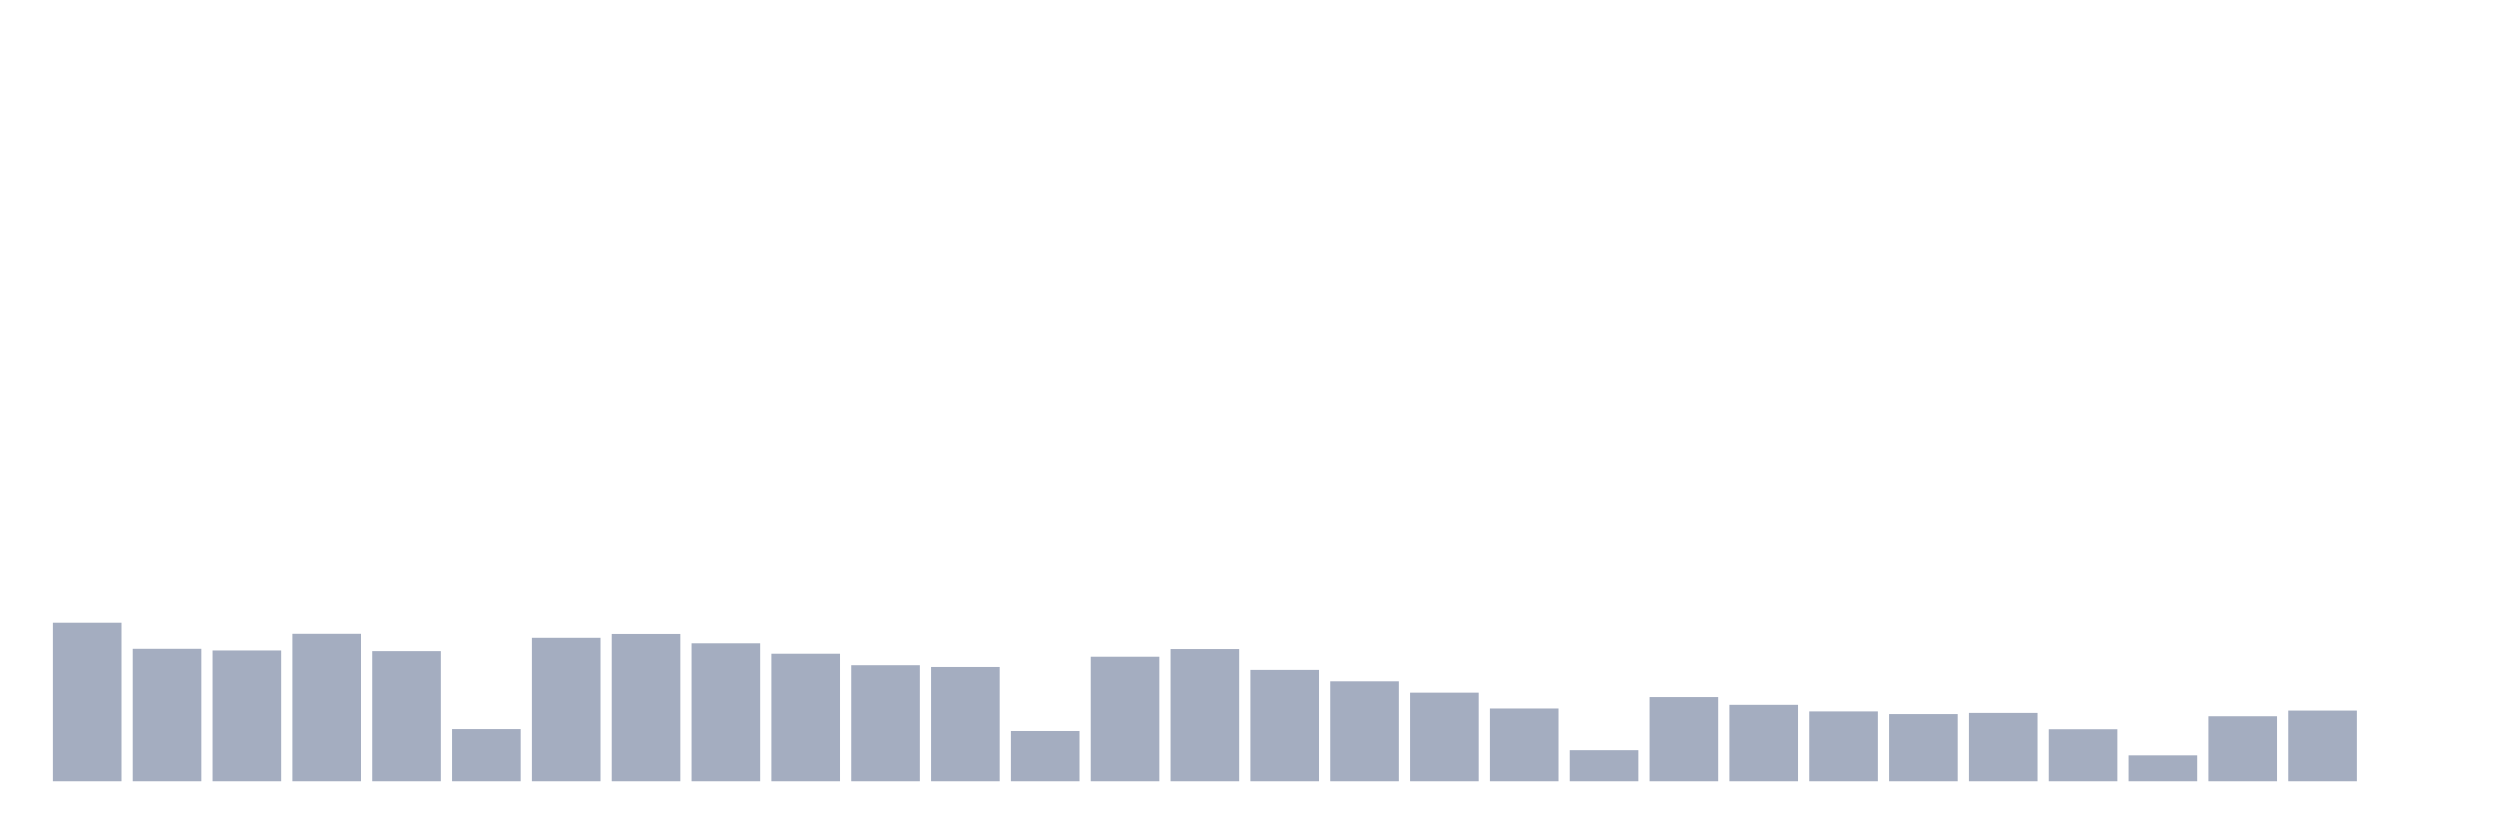
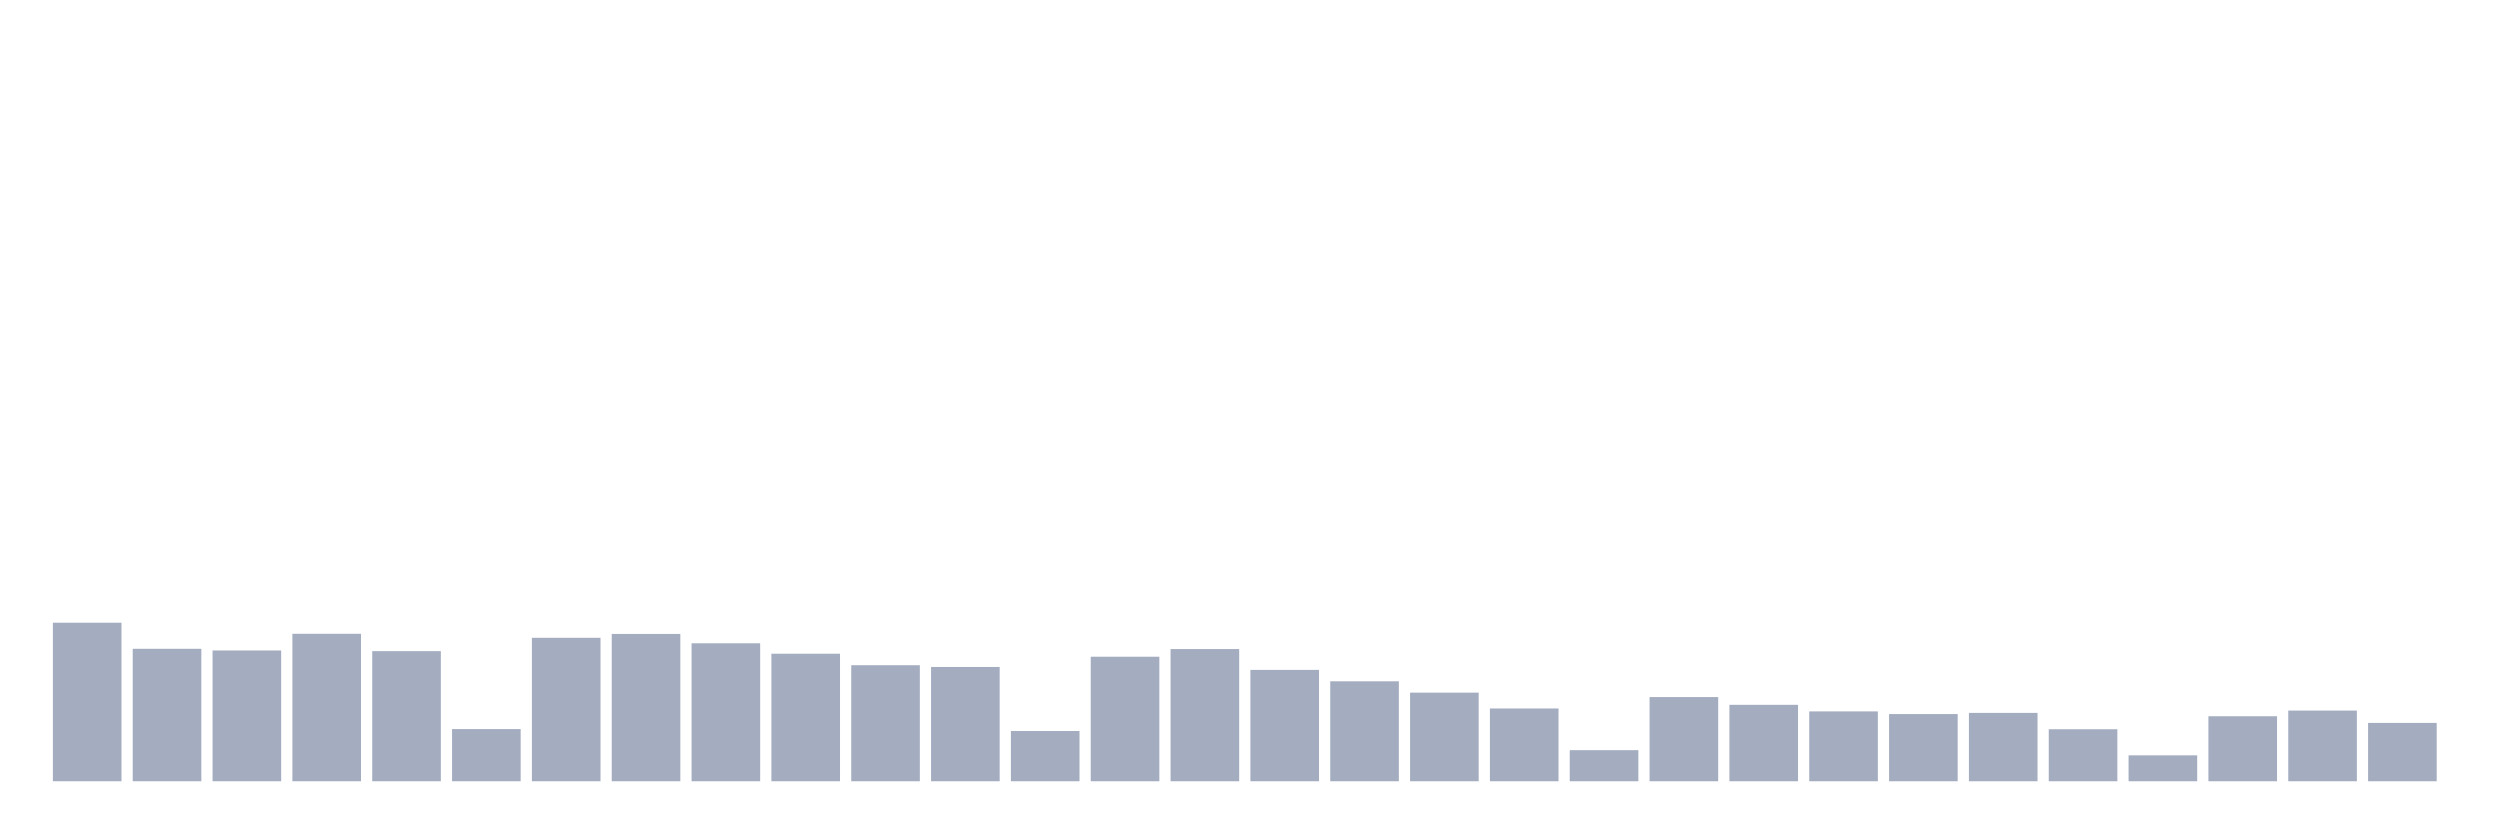
<svg xmlns="http://www.w3.org/2000/svg" viewBox="0 0 480 160">
  <g transform="translate(10,10)">
    <rect class="bar" x="0.153" width="13.175" y="109.559" height="30.441" fill="rgb(164,173,192)" />
    <rect class="bar" x="15.482" width="13.175" y="114.568" height="25.432" fill="rgb(164,173,192)" />
    <rect class="bar" x="30.81" width="13.175" y="114.889" height="25.111" fill="rgb(164,173,192)" />
    <rect class="bar" x="46.138" width="13.175" y="111.688" height="28.312" fill="rgb(164,173,192)" />
    <rect class="bar" x="61.466" width="13.175" y="115.017" height="24.983" fill="rgb(164,173,192)" />
    <rect class="bar" x="76.794" width="13.175" y="129.981" height="10.019" fill="rgb(164,173,192)" />
    <rect class="bar" x="92.123" width="13.175" y="112.456" height="27.544" fill="rgb(164,173,192)" />
    <rect class="bar" x="107.451" width="13.175" y="111.72" height="28.28" fill="rgb(164,173,192)" />
    <rect class="bar" x="122.779" width="13.175" y="113.512" height="26.488" fill="rgb(164,173,192)" />
    <rect class="bar" x="138.107" width="13.175" y="115.513" height="24.487" fill="rgb(164,173,192)" />
    <rect class="bar" x="153.436" width="13.175" y="117.721" height="22.279" fill="rgb(164,173,192)" />
    <rect class="bar" x="168.764" width="13.175" y="118.058" height="21.942" fill="rgb(164,173,192)" />
    <rect class="bar" x="184.092" width="13.175" y="130.349" height="9.651" fill="rgb(164,173,192)" />
    <rect class="bar" x="199.42" width="13.175" y="116.089" height="23.911" fill="rgb(164,173,192)" />
    <rect class="bar" x="214.748" width="13.175" y="114.616" height="25.384" fill="rgb(164,173,192)" />
    <rect class="bar" x="230.077" width="13.175" y="118.618" height="21.382" fill="rgb(164,173,192)" />
    <rect class="bar" x="245.405" width="13.175" y="120.81" height="19.19" fill="rgb(164,173,192)" />
    <rect class="bar" x="260.733" width="13.175" y="122.987" height="17.013" fill="rgb(164,173,192)" />
    <rect class="bar" x="276.061" width="13.175" y="126.028" height="13.972" fill="rgb(164,173,192)" />
    <rect class="bar" x="291.39" width="13.175" y="134.03" height="5.97" fill="rgb(164,173,192)" />
    <rect class="bar" x="306.718" width="13.175" y="123.835" height="16.165" fill="rgb(164,173,192)" />
    <rect class="bar" x="322.046" width="13.175" y="125.324" height="14.676" fill="rgb(164,173,192)" />
    <rect class="bar" x="337.374" width="13.175" y="126.588" height="13.412" fill="rgb(164,173,192)" />
    <rect class="bar" x="352.702" width="13.175" y="127.1" height="12.9" fill="rgb(164,173,192)" />
    <rect class="bar" x="368.031" width="13.175" y="126.876" height="13.124" fill="rgb(164,173,192)" />
    <rect class="bar" x="383.359" width="13.175" y="130.013" height="9.987" fill="rgb(164,173,192)" />
    <rect class="bar" x="398.687" width="13.175" y="135.023" height="4.977" fill="rgb(164,173,192)" />
    <rect class="bar" x="414.015" width="13.175" y="127.516" height="12.484" fill="rgb(164,173,192)" />
    <rect class="bar" x="429.344" width="13.175" y="126.428" height="13.572" fill="rgb(164,173,192)" />
-     <rect class="bar" x="444.672" width="13.175" y="140" height="0" fill="rgb(164,173,192)" />
+     <rect class="bar" x="444.672" width="13.175" y="128.797" height="11.203" fill="rgb(164,173,192)" />
  </g>
</svg>
